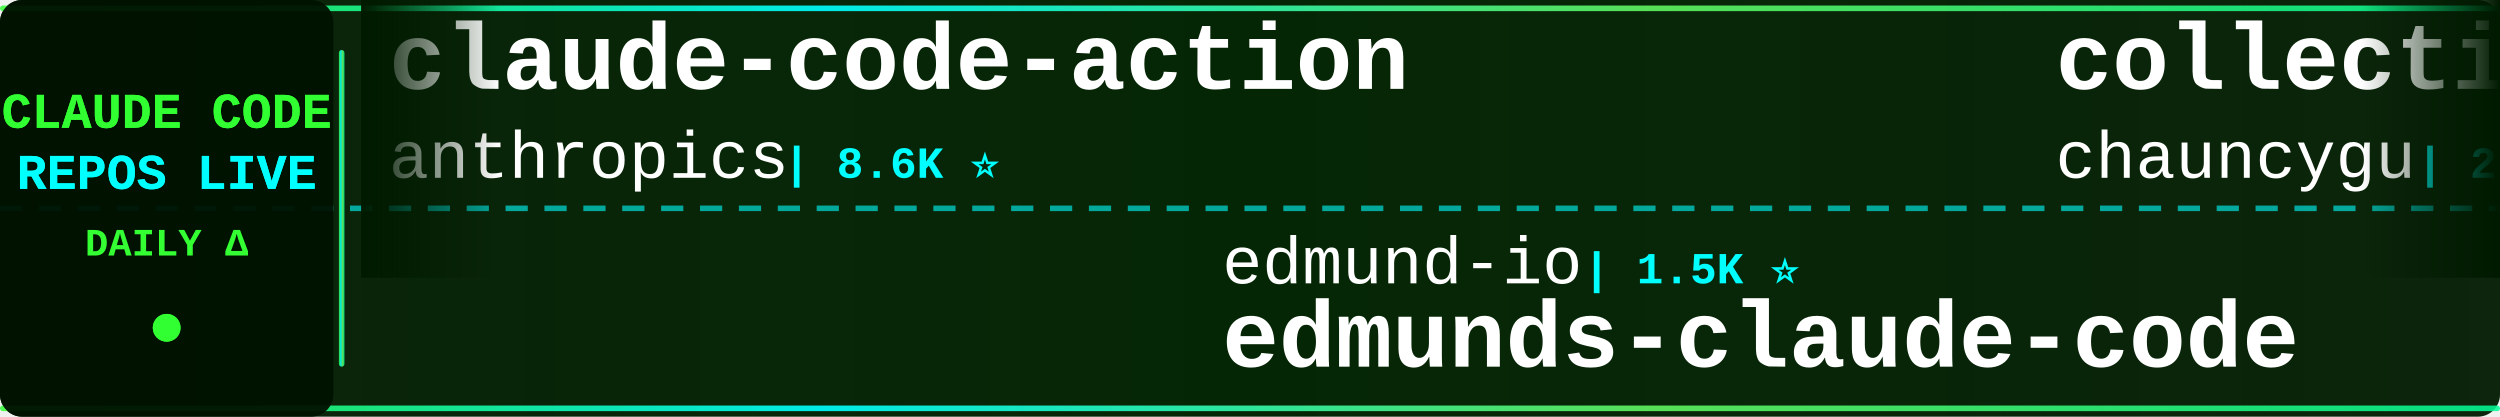
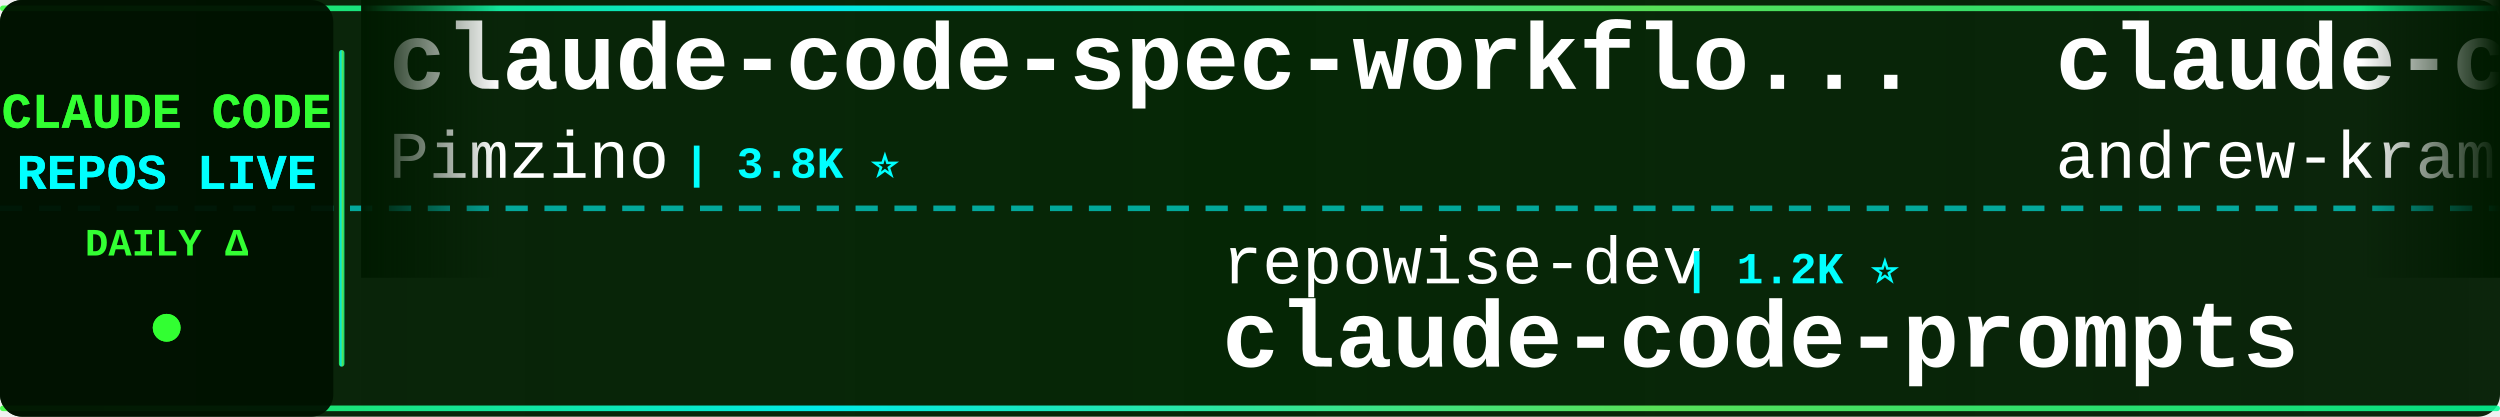
<svg xmlns="http://www.w3.org/2000/svg" width="900" height="150">
  <defs>
    <linearGradient id="tickerBg" x1="0%" y1="0%" x2="100%" y2="0%">
      <stop offset="0%" style="stop-color:#001a00;stop-opacity:0.95" />
      <stop offset="50%" style="stop-color:#002200;stop-opacity:0.98" />
      <stop offset="100%" style="stop-color:#001a00;stop-opacity:0.95" />
    </linearGradient>
    <linearGradient id="borderGrad" x1="0%" y1="0%" x2="100%" y2="0%">
      <stop offset="0%" style="stop-color:#33ff33;stop-opacity:0.85">
        <animate attributeName="stop-opacity" values="0.85;1;0.85" dur="2s" repeatCount="indefinite" />
      </stop>
      <stop offset="33%" style="stop-color:#00ffff;stop-opacity:0.9">
        <animate attributeName="stop-opacity" values="0.9;1;0.9" dur="2.2s" repeatCount="indefinite" />
      </stop>
      <stop offset="66%" style="stop-color:#66ff66;stop-opacity:0.85">
        <animate attributeName="stop-opacity" values="0.85;1;0.85" dur="1.8s" repeatCount="indefinite" />
      </stop>
      <stop offset="100%" style="stop-color:#00ff99;stop-opacity:0.85">
        <animate attributeName="stop-opacity" values="0.85;1;0.85" dur="2s" repeatCount="indefinite" />
      </stop>
    </linearGradient>
    <filter id="textGlow">
      <feGaussianBlur stdDeviation="0.1" result="coloredBlur" />
      <feMerge>
        <feMergeNode in="coloredBlur" />
        <feMergeNode in="SourceGraphic" />
      </feMerge>
    </filter>
    <filter id="metricGlow">
      <feGaussianBlur stdDeviation="0.2" result="coloredBlur" />
      <feMerge>
        <feMergeNode in="coloredBlur" />
        <feMergeNode in="SourceGraphic" />
      </feMerge>
    </filter>
    <linearGradient id="leftFade" x1="0%" y1="0%" x2="100%" y2="0%">
      <stop offset="0%" style="stop-color:#001a00;stop-opacity:1" />
      <stop offset="100%" style="stop-color:#001a00;stop-opacity:0" />
    </linearGradient>
    <linearGradient id="rightFade" x1="0%" y1="0%" x2="100%" y2="0%">
      <stop offset="0%" style="stop-color:#001a00;stop-opacity:0" />
      <stop offset="100%" style="stop-color:#001a00;stop-opacity:1" />
    </linearGradient>
  </defs>
  <rect width="900" height="150" fill="url(#tickerBg)" rx="8" />
  <rect x="0" y="2" width="900" height="2" fill="url(#borderGrad)" rx="1" />
  <rect x="0" y="146" width="900" height="2" fill="url(#borderGrad)" rx="1" />
  <line x1="0" y1="75" x2="900" y2="75" stroke="#00ffff" stroke-width="2" stroke-dasharray="8 6" opacity="0.6" />
  <rect x="0" y="0" width="120" height="150" fill="#001100" opacity="0.95" rx="8" />
  <text x="60" y="46" font-family="'Courier New', monospace" font-size="18" font-weight="bold" fill="#33ff33" text-anchor="middle" filter="url(#textGlow)">
    CLAUDE CODE
  </text>
  <text x="60" y="68" font-family="'Courier New', monospace" font-size="18" font-weight="bold" fill="#00ffff" text-anchor="middle" filter="url(#textGlow)">
    REPOS LIVE
  </text>
  <text x="60" y="92" font-family="'Courier New', monospace" font-size="14" font-weight="bold" fill="#33ff33" text-anchor="middle">
    DAILY Δ
  </text>
  <circle cx="60" cy="118" r="5" fill="#33ff33" filter="url(#metricGlow)">
    <animate attributeName="r" values="4;6;4" dur="1.5s" repeatCount="indefinite" />
    <animate attributeName="opacity" values="0.6;1;0.6" dur="1.5s" repeatCount="indefinite" />
  </circle>
  <rect x="122" y="18" width="2" height="114" fill="url(#borderGrad)" rx="1" />
  <clipPath id="tickerClip">
    <rect x="130" y="0" width="770" height="150" />
  </clipPath>
  <g clip-path="url(#tickerClip)">
    <g id="tickerItems">
      <animateTransform attributeName="transform" attributeType="XML" type="translate" from="0 0" to="-3000 0" dur="54s" repeatCount="indefinite" />
      <g transform="translate(0, 0)">
-         <text x="140" y="32" font-family="'Courier New', monospace" font-size="34" font-weight="bold" fill="#ffffff">claude-code-action</text>
-         <text x="140" y="64" font-family="'Courier New', monospace" font-size="24" font-weight="normal" fill="#ffffff" opacity="1.0">anthropics</text>
-         <text x="282" y="64" font-family="'Courier New', monospace" font-size="16" font-weight="bold" fill="#00ffff"> | 8.6K ⭐</text>
+         <text x="140" y="32" font-family="'Courier New', monospace" font-size="34" font-weight="bold" fill="#ffffff">claude-code-spec-workflo...</text>
+         <text x="140" y="64" font-family="'Courier New', monospace" font-size="24" font-weight="normal" fill="#ffffff" opacity="1.0">Pimzino</text>
+         <text x="246" y="64" font-family="'Courier New', monospace" font-size="16" font-weight="bold" fill="#00ffff"> | 3.8K ⭐</text>
      </g>
      <g transform="translate(300, 0)">
-         <text x="140" y="102" font-family="'Courier New', monospace" font-size="24" font-weight="normal" fill="#ffffff" opacity="1.0">edmund-io</text>
-         <text x="270" y="102" font-family="'Courier New', monospace" font-size="16" font-weight="bold" fill="#00ffff"> | 1.5K ⭐</text>
-         <text x="140" y="132" font-family="'Courier New', monospace" font-size="34" font-weight="bold" fill="#ffffff">edmunds-claude-code</text>
+         <text x="140" y="102" font-family="'Courier New', monospace" font-size="24" font-weight="normal" fill="#ffffff" opacity="1.0">repowise-dev</text>
+         <text x="306" y="102" font-family="'Courier New', monospace" font-size="16" font-weight="bold" fill="#00ffff"> | 1.2K ⭐</text>
+         <text x="140" y="132" font-family="'Courier New', monospace" font-size="34" font-weight="bold" fill="#ffffff">claude-code-prompts</text>
      </g>
      <g transform="translate(600, 0)">
-         <text x="140" y="32" font-family="'Courier New', monospace" font-size="34" font-weight="bold" fill="#ffffff">collection-claude-code-s...</text>
-         <text x="140" y="64" font-family="'Courier New', monospace" font-size="24" font-weight="normal" fill="#ffffff" opacity="1.0">chauncygu</text>
-         <text x="270" y="64" font-family="'Courier New', monospace" font-size="16" font-weight="bold" fill="#00ffff"> | 2.8K ⭐</text>
+         <text x="140" y="32" font-family="'Courier New', monospace" font-size="34" font-weight="bold" fill="#ffffff">claude-code-source-build</text>
+         <text x="140" y="64" font-family="'Courier New', monospace" font-size="24" font-weight="normal" fill="#ffffff" opacity="1.0">andrew-kramer-inno</text>
+         <text x="378" y="64" font-family="'Courier New', monospace" font-size="16" font-weight="bold" fill="#00ffff"> | 593 ⭐</text>
      </g>
      <g transform="translate(900, 0)">
-         <text x="140" y="102" font-family="'Courier New', monospace" font-size="24" font-weight="normal" fill="#ffffff" opacity="1.0">musistudio</text>
-         <text x="282" y="102" font-family="'Courier New', monospace" font-size="16" font-weight="bold" fill="#00ffff"> | 36.5K ⭐ +1</text>
-         <text x="140" y="132" font-family="'Courier New', monospace" font-size="34" font-weight="bold" fill="#ffffff">claude-code-router</text>
+         <text x="140" y="102" font-family="'Courier New', monospace" font-size="24" font-weight="normal" fill="#ffffff" opacity="1.0">disler</text>
+         <text x="234" y="102" font-family="'Courier New', monospace" font-size="16" font-weight="bold" fill="#00ffff"> | 3.9K ⭐</text>
+         <text x="140" y="132" font-family="'Courier New', monospace" font-size="34" font-weight="bold" fill="#ffffff">claude-code-hooks-master...</text>
      </g>
      <g transform="translate(1200, 0)">
-         <text x="140" y="32" font-family="'Courier New', monospace" font-size="34" font-weight="bold" fill="#ffffff">claude-code-prompts</text>
-         <text x="140" y="64" font-family="'Courier New', monospace" font-size="24" font-weight="normal" fill="#ffffff" opacity="1.0">repowise-dev</text>
-         <text x="306" y="64" font-family="'Courier New', monospace" font-size="16" font-weight="bold" fill="#00ffff"> | 1.2K ⭐</text>
+         <text x="140" y="32" font-family="'Courier New', monospace" font-size="34" font-weight="bold" fill="#ffffff">ClaudeCode</text>
+         <text x="140" y="64" font-family="'Courier New', monospace" font-size="24" font-weight="normal" fill="#ffffff" opacity="1.0">guanshan</text>
+         <text x="258" y="64" font-family="'Courier New', monospace" font-size="16" font-weight="bold" fill="#00ffff"> | 61 ⭐</text>
      </g>
      <g transform="translate(1500, 0)">
        <text x="140" y="102" font-family="'Courier New', monospace" font-size="24" font-weight="normal" fill="#ffffff" opacity="1.0">jqueryscript</text>
        <text x="306" y="102" font-family="'Courier New', monospace" font-size="16" font-weight="bold" fill="#00ffff"> | 491 ⭐</text>
        <text x="140" y="132" font-family="'Courier New', monospace" font-size="34" font-weight="bold" fill="#ffffff">awesome-claude-code</text>
      </g>
      <g transform="translate(1800, 0)">
-         <text x="140" y="32" font-family="'Courier New', monospace" font-size="34" font-weight="bold" fill="#ffffff">claude-code-templates</text>
-         <text x="140" y="64" font-family="'Courier New', monospace" font-size="24" font-weight="normal" fill="#ffffff" opacity="1.0">davila7</text>
-         <text x="246" y="64" font-family="'Courier New', monospace" font-size="16" font-weight="bold" fill="#00ffff"> | 30.1K ⭐</text>
+         <text x="140" y="32" font-family="'Courier New', monospace" font-size="34" font-weight="bold" fill="#ffffff">claude-code-video-toolki...</text>
+         <text x="140" y="64" font-family="'Courier New', monospace" font-size="24" font-weight="normal" fill="#ffffff" opacity="1.0">digitalsamba</text>
+         <text x="306" y="64" font-family="'Courier New', monospace" font-size="16" font-weight="bold" fill="#00ffff"> | 1.9K ⭐</text>
      </g>
      <g transform="translate(2100, 0)">
-         <text x="140" y="102" font-family="'Courier New', monospace" font-size="24" font-weight="normal" fill="#ffffff" opacity="1.0">anthropics</text>
-         <text x="282" y="102" font-family="'Courier New', monospace" font-size="16" font-weight="bold" fill="#00ffff"> | 5.8K ⭐ +4</text>
-         <text x="140" y="132" font-family="'Courier New', monospace" font-size="34" font-weight="bold" fill="#ffffff">claude-code-security-rev...</text>
+         <text x="140" y="102" font-family="'Courier New', monospace" font-size="24" font-weight="normal" fill="#ffffff" opacity="1.0">KPR111</text>
+         <text x="234" y="102" font-family="'Courier New', monospace" font-size="16" font-weight="bold" fill="#00ffff"> | 18 ⭐</text>
+         <text x="140" y="132" font-family="'Courier New', monospace" font-size="34" font-weight="bold" fill="#ffffff">Claude-Code</text>
      </g>
      <g transform="translate(2400, 0)">
-         <text x="140" y="32" font-family="'Courier New', monospace" font-size="34" font-weight="bold" fill="#ffffff">claude-code-proxy</text>
-         <text x="140" y="64" font-family="'Courier New', monospace" font-size="24" font-weight="normal" fill="#ffffff" opacity="1.0">1rgs</text>
-         <text x="210" y="64" font-family="'Courier New', monospace" font-size="16" font-weight="bold" fill="#00ffff"> | 3.7K ⭐</text>
+         <text x="140" y="32" font-family="'Courier New', monospace" font-size="34" font-weight="bold" fill="#ffffff">Claude-Code-Game-Studios</text>
+         <text x="140" y="64" font-family="'Courier New', monospace" font-size="24" font-weight="normal" fill="#ffffff" opacity="1.0">Donchitos</text>
+         <text x="270" y="64" font-family="'Courier New', monospace" font-size="16" font-weight="bold" fill="#00ffff"> | 23.7K ⭐ +2</text>
      </g>
      <g transform="translate(2700, 0)">
-         <text x="140" y="102" font-family="'Courier New', monospace" font-size="24" font-weight="normal" fill="#ffffff" opacity="1.0">krusemediallc</text>
-         <text x="318" y="102" font-family="'Courier New', monospace" font-size="16" font-weight="bold" fill="#00ffff"> | 1.1K ⭐</text>
-         <text x="140" y="132" font-family="'Courier New', monospace" font-size="34" font-weight="bold" fill="#ffffff">arcads-claude-code</text>
+         <text x="140" y="102" font-family="'Courier New', monospace" font-size="24" font-weight="normal" fill="#ffffff" opacity="1.0">feiskyer</text>
+         <text x="258" y="102" font-family="'Courier New', monospace" font-size="16" font-weight="bold" fill="#00ffff"> | 1.6K ⭐</text>
+         <text x="140" y="132" font-family="'Courier New', monospace" font-size="34" font-weight="bold" fill="#ffffff">claude-code-settings</text>
      </g>
      <g transform="translate(3000, 0)">
-         <text x="140" y="32" font-family="'Courier New', monospace" font-size="34" font-weight="bold" fill="#ffffff">claude-code-action</text>
-         <text x="140" y="64" font-family="'Courier New', monospace" font-size="24" font-weight="normal" fill="#ffffff" opacity="1.0">anthropics</text>
-         <text x="282" y="64" font-family="'Courier New', monospace" font-size="16" font-weight="bold" fill="#00ffff"> | 8.6K ⭐</text>
+         <text x="140" y="32" font-family="'Courier New', monospace" font-size="34" font-weight="bold" fill="#ffffff">claude-code-spec-workflo...</text>
+         <text x="140" y="64" font-family="'Courier New', monospace" font-size="24" font-weight="normal" fill="#ffffff" opacity="1.0">Pimzino</text>
+         <text x="246" y="64" font-family="'Courier New', monospace" font-size="16" font-weight="bold" fill="#00ffff"> | 3.8K ⭐</text>
      </g>
      <g transform="translate(3300, 0)">
-         <text x="140" y="102" font-family="'Courier New', monospace" font-size="24" font-weight="normal" fill="#ffffff" opacity="1.0">edmund-io</text>
-         <text x="270" y="102" font-family="'Courier New', monospace" font-size="16" font-weight="bold" fill="#00ffff"> | 1.5K ⭐</text>
-         <text x="140" y="132" font-family="'Courier New', monospace" font-size="34" font-weight="bold" fill="#ffffff">edmunds-claude-code</text>
+         <text x="140" y="102" font-family="'Courier New', monospace" font-size="24" font-weight="normal" fill="#ffffff" opacity="1.0">repowise-dev</text>
+         <text x="306" y="102" font-family="'Courier New', monospace" font-size="16" font-weight="bold" fill="#00ffff"> | 1.2K ⭐</text>
+         <text x="140" y="132" font-family="'Courier New', monospace" font-size="34" font-weight="bold" fill="#ffffff">claude-code-prompts</text>
      </g>
      <g transform="translate(3600, 0)">
-         <text x="140" y="32" font-family="'Courier New', monospace" font-size="34" font-weight="bold" fill="#ffffff">collection-claude-code-s...</text>
-         <text x="140" y="64" font-family="'Courier New', monospace" font-size="24" font-weight="normal" fill="#ffffff" opacity="1.0">chauncygu</text>
-         <text x="270" y="64" font-family="'Courier New', monospace" font-size="16" font-weight="bold" fill="#00ffff"> | 2.8K ⭐</text>
+         <text x="140" y="32" font-family="'Courier New', monospace" font-size="34" font-weight="bold" fill="#ffffff">claude-code-source-build</text>
+         <text x="140" y="64" font-family="'Courier New', monospace" font-size="24" font-weight="normal" fill="#ffffff" opacity="1.0">andrew-kramer-inno</text>
+         <text x="378" y="64" font-family="'Courier New', monospace" font-size="16" font-weight="bold" fill="#00ffff"> | 593 ⭐</text>
      </g>
      <g transform="translate(3900, 0)">
-         <text x="140" y="102" font-family="'Courier New', monospace" font-size="24" font-weight="normal" fill="#ffffff" opacity="1.0">musistudio</text>
-         <text x="282" y="102" font-family="'Courier New', monospace" font-size="16" font-weight="bold" fill="#00ffff"> | 36.5K ⭐ +1</text>
-         <text x="140" y="132" font-family="'Courier New', monospace" font-size="34" font-weight="bold" fill="#ffffff">claude-code-router</text>
+         <text x="140" y="102" font-family="'Courier New', monospace" font-size="24" font-weight="normal" fill="#ffffff" opacity="1.0">disler</text>
+         <text x="234" y="102" font-family="'Courier New', monospace" font-size="16" font-weight="bold" fill="#00ffff"> | 3.9K ⭐</text>
+         <text x="140" y="132" font-family="'Courier New', monospace" font-size="34" font-weight="bold" fill="#ffffff">claude-code-hooks-master...</text>
      </g>
    </g>
  </g>
  <rect x="130" y="0" width="50" height="100" fill="url(#leftFade)" />
  <rect x="850" y="0" width="50" height="100" fill="url(#rightFade)" />
</svg>
